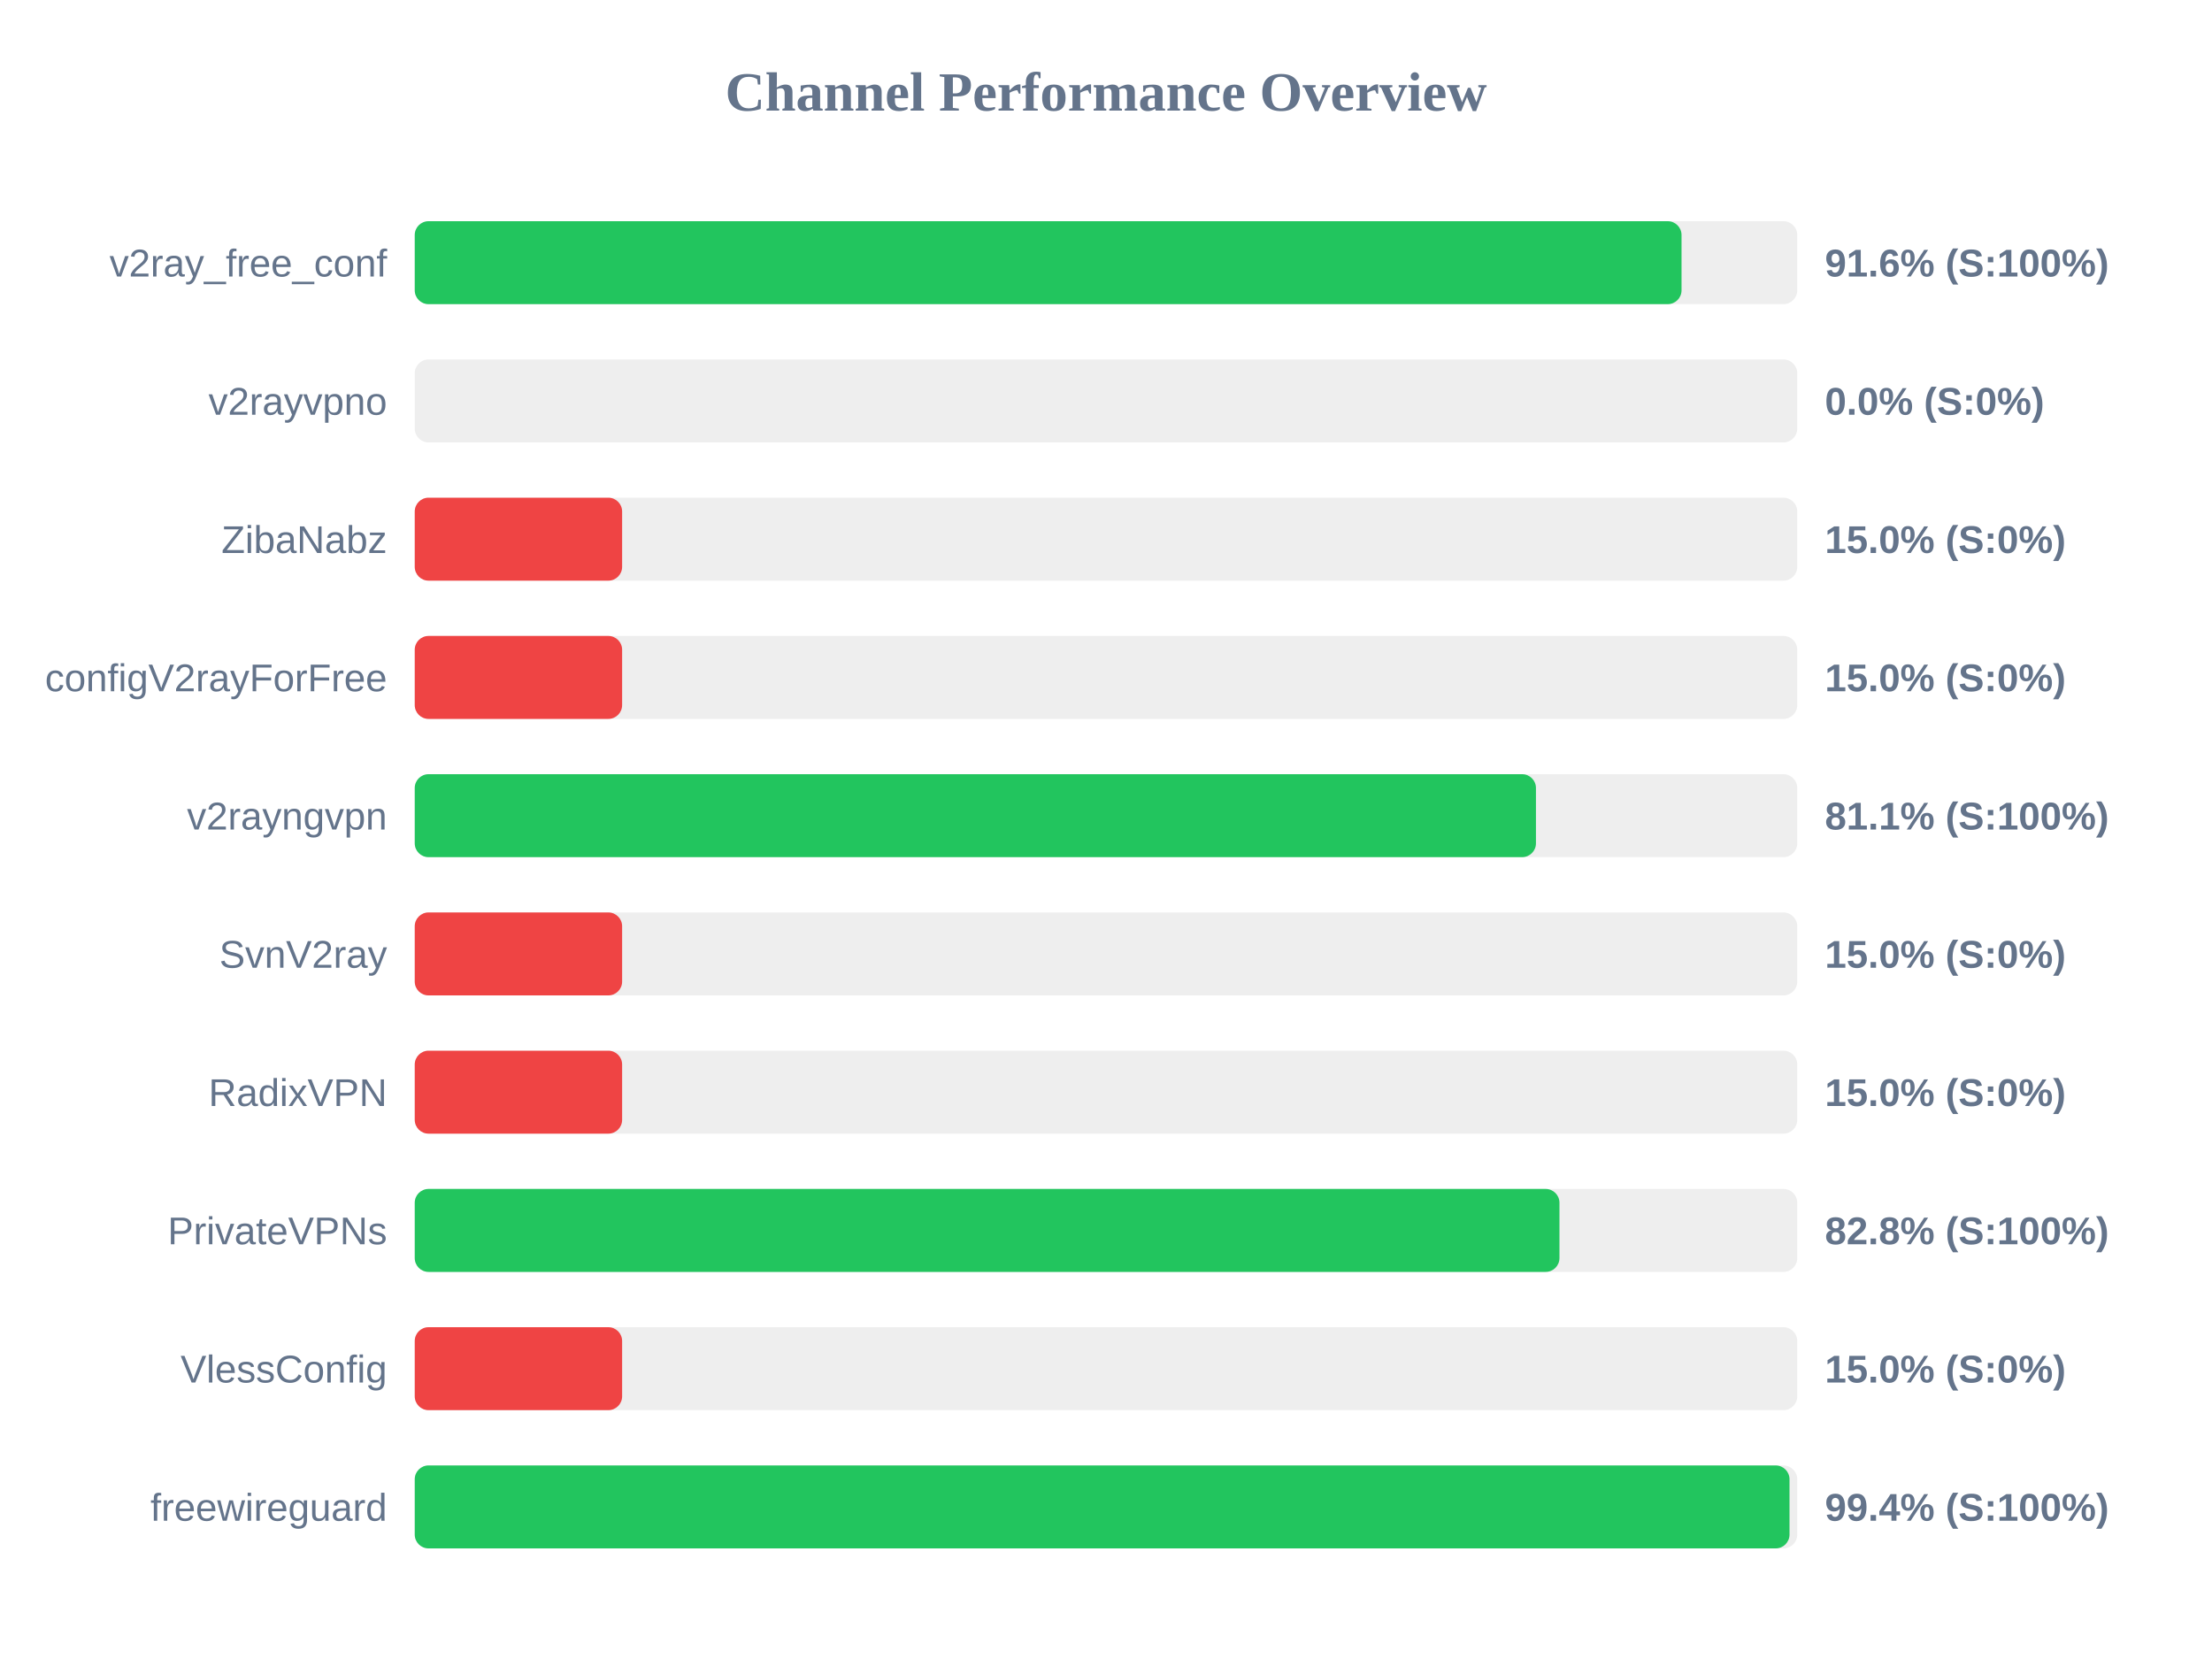
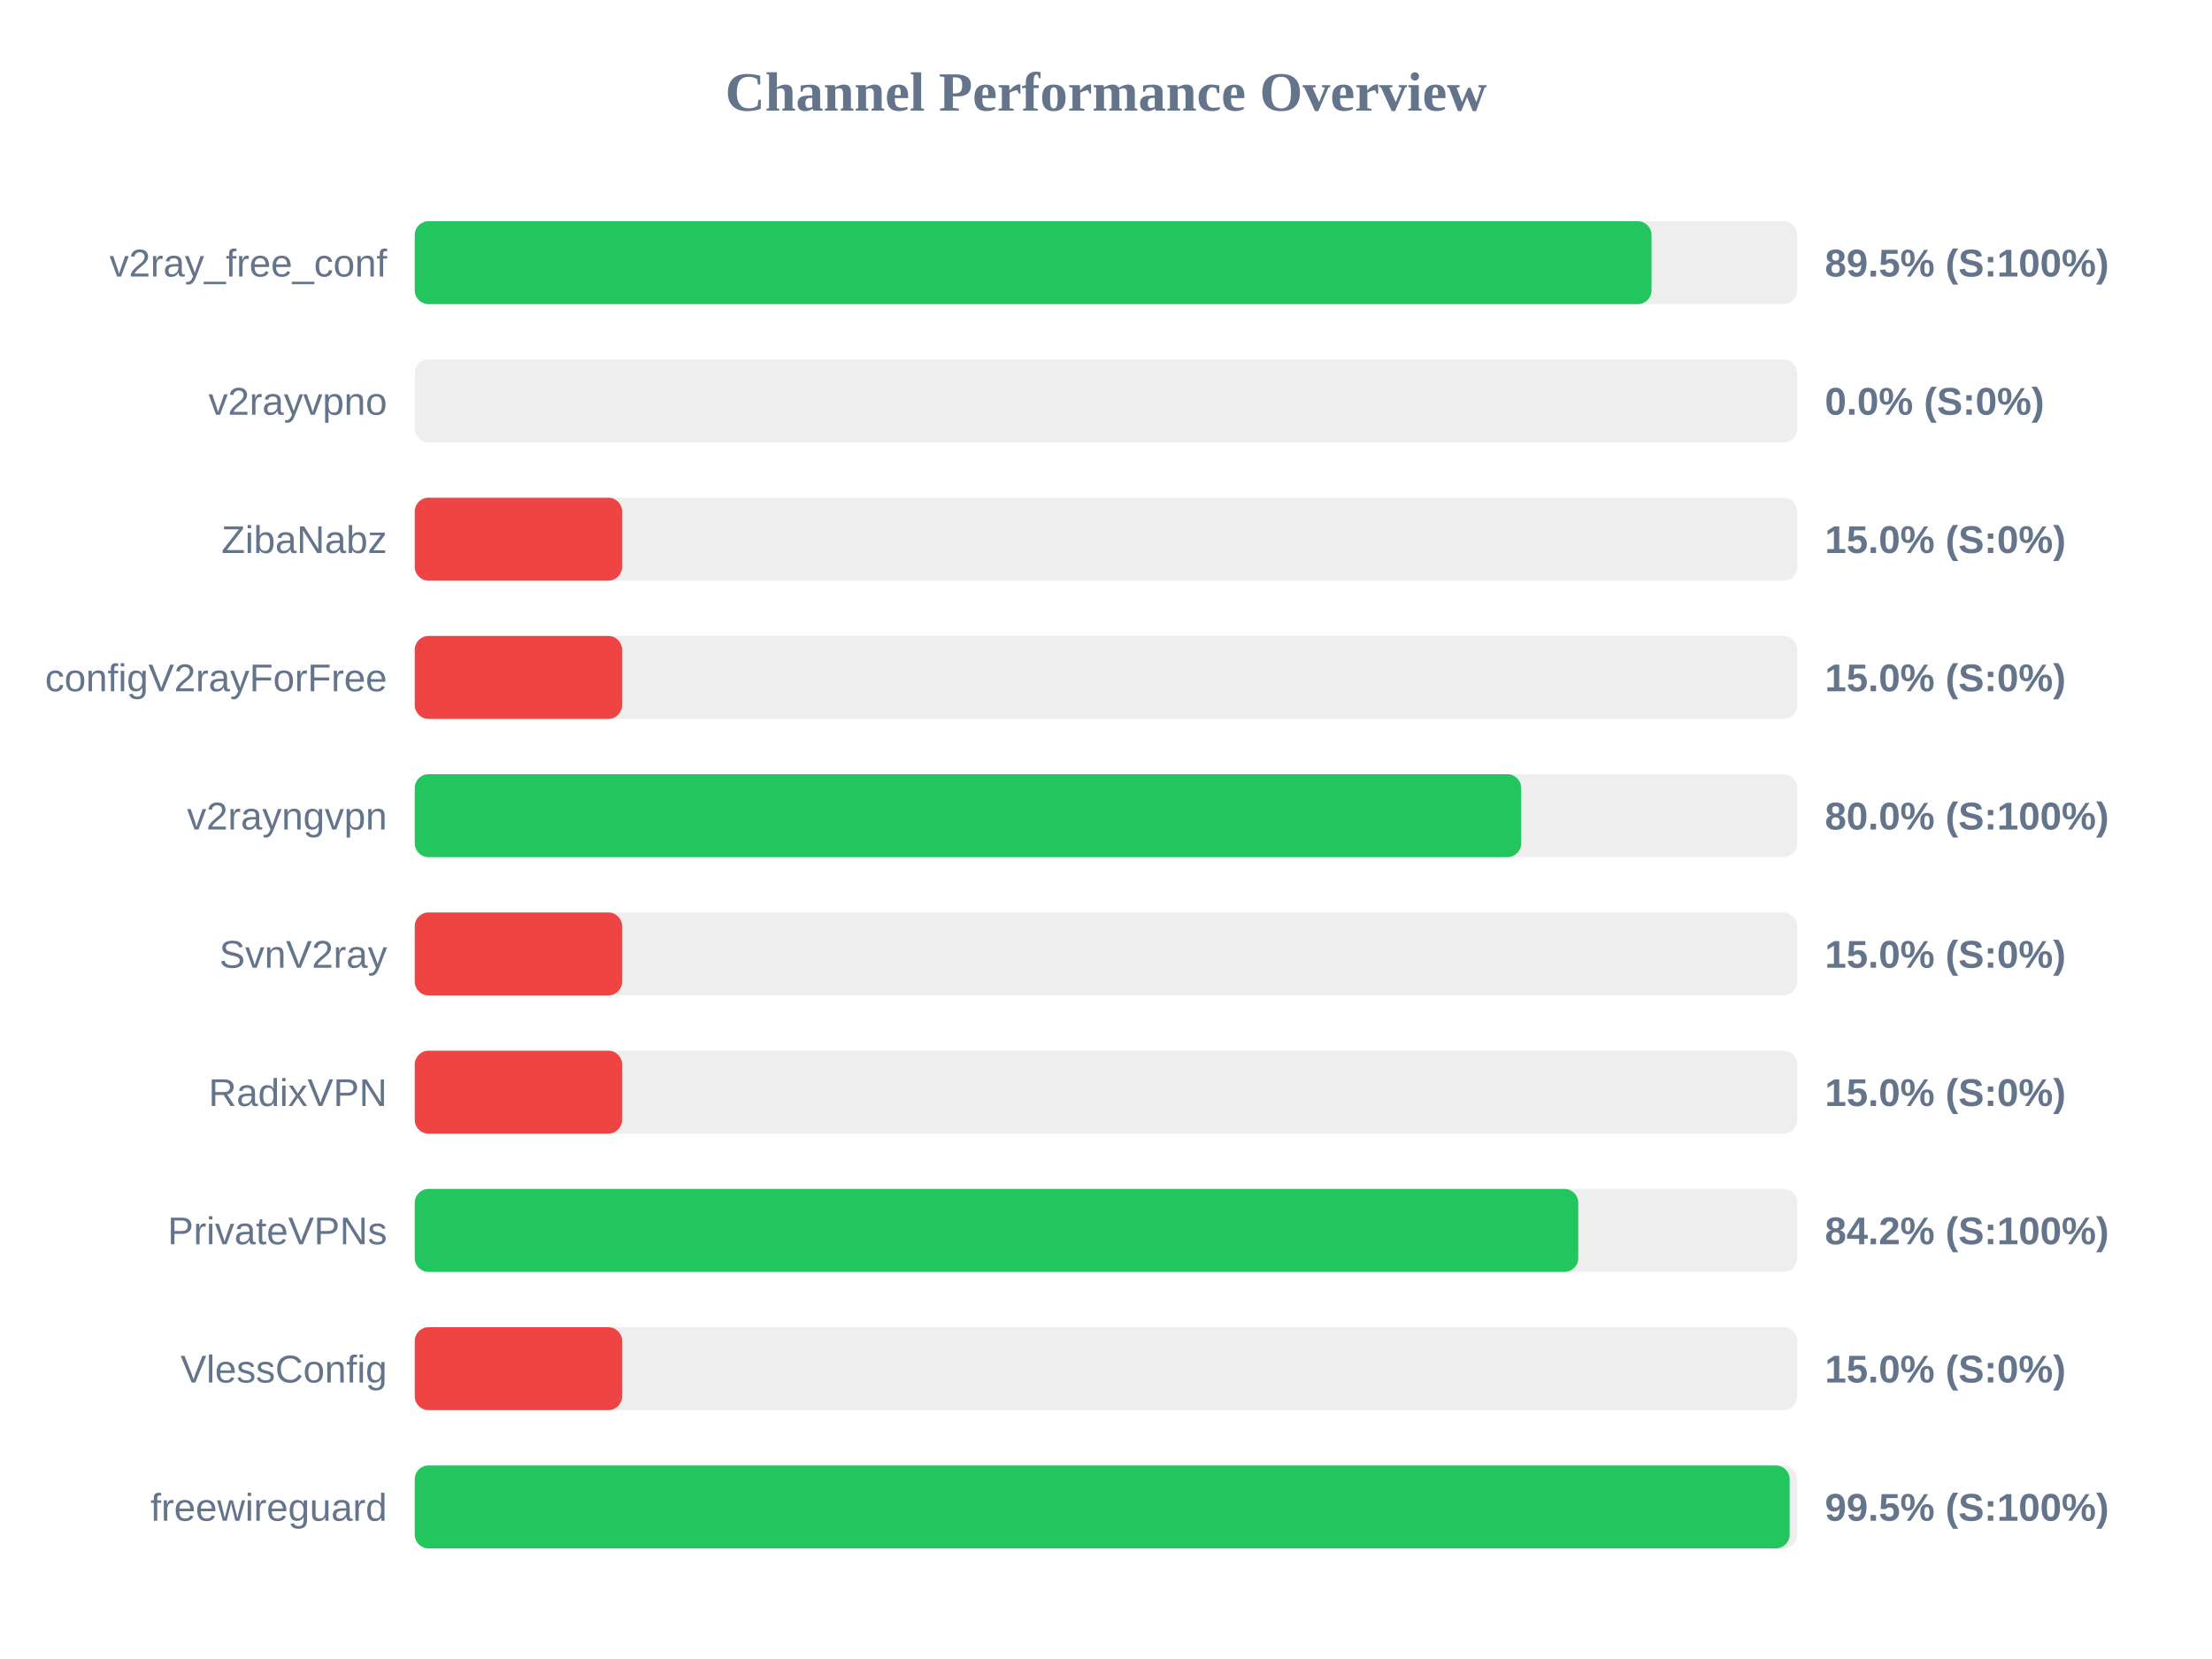
<svg xmlns="http://www.w3.org/2000/svg" width="800" height="600" version="1.1">
  <style>
        .row { font: 14px Arial; fill: #64748b; }
        .score { font: bold 14px Arial; fill: #64748b; }
    </style>
  <text x="400" y="40" text-anchor="middle" font-size="20px" font-weight="bold" fill="#64748b">Channel Performance Overview</text>
  <rect x="150" y="80" width="500" height="30" fill="#eee" rx="5" />
-   <rect x="150" y="80" width="458.15" height="30" fill="#22c55e" rx="5" />
+   <rect x="150" y="80" width="447.3" height="30" fill="#22c55e" rx="5" />
  <text x="140" y="100" text-anchor="end" class="row">v2ray_free_conf</text>
-   <text x="660" y="100" text-anchor="start" class="score">91.6% (S:100%)</text>
+   <text x="660" y="100" text-anchor="start" class="score">89.5% (S:100%)</text>
  <rect x="150" y="130" width="500" height="30" fill="#eee" rx="5" />
  <rect x="150" y="130" width="0.0" height="30" fill="#ef4444" rx="5" />
  <text x="140" y="150" text-anchor="end" class="row">v2rayvpno</text>
  <text x="660" y="150" text-anchor="start" class="score">0.0% (S:0%)</text>
  <rect x="150" y="180" width="500" height="30" fill="#eee" rx="5" />
  <rect x="150" y="180" width="75.0" height="30" fill="#ef4444" rx="5" />
  <text x="140" y="200" text-anchor="end" class="row">ZibaNabz</text>
  <text x="660" y="200" text-anchor="start" class="score">15.0% (S:0%)</text>
  <rect x="150" y="230" width="500" height="30" fill="#eee" rx="5" />
  <rect x="150" y="230" width="75.0" height="30" fill="#ef4444" rx="5" />
  <text x="140" y="250" text-anchor="end" class="row">configV2rayForFree</text>
  <text x="660" y="250" text-anchor="start" class="score">15.0% (S:0%)</text>
  <rect x="150" y="280" width="500" height="30" fill="#eee" rx="5" />
-   <rect x="150" y="280" width="405.5" height="30" fill="#22c55e" rx="5" />
+   <rect x="150" y="280" width="400.15" height="30" fill="#22c55e" rx="5" />
  <text x="140" y="300" text-anchor="end" class="row">v2rayngvpn</text>
-   <text x="660" y="300" text-anchor="start" class="score">81.1% (S:100%)</text>
+   <text x="660" y="300" text-anchor="start" class="score">80.0% (S:100%)</text>
  <rect x="150" y="330" width="500" height="30" fill="#eee" rx="5" />
  <rect x="150" y="330" width="75.0" height="30" fill="#ef4444" rx="5" />
  <text x="140" y="350" text-anchor="end" class="row">SvnV2ray</text>
  <text x="660" y="350" text-anchor="start" class="score">15.0% (S:0%)</text>
  <rect x="150" y="380" width="500" height="30" fill="#eee" rx="5" />
  <rect x="150" y="380" width="75.0" height="30" fill="#ef4444" rx="5" />
  <text x="140" y="400" text-anchor="end" class="row">RadixVPN</text>
  <text x="660" y="400" text-anchor="start" class="score">15.0% (S:0%)</text>
  <rect x="150" y="430" width="500" height="30" fill="#eee" rx="5" />
-   <rect x="150" y="430" width="414.0" height="30" fill="#22c55e" rx="5" />
+   <rect x="150" y="430" width="420.8" height="30" fill="#22c55e" rx="5" />
  <text x="140" y="450" text-anchor="end" class="row">PrivateVPNs</text>
-   <text x="660" y="450" text-anchor="start" class="score">82.8% (S:100%)</text>
+   <text x="660" y="450" text-anchor="start" class="score">84.2% (S:100%)</text>
  <rect x="150" y="480" width="500" height="30" fill="#eee" rx="5" />
  <rect x="150" y="480" width="75.0" height="30" fill="#ef4444" rx="5" />
  <text x="140" y="500" text-anchor="end" class="row">VlessConfig</text>
  <text x="660" y="500" text-anchor="start" class="score">15.0% (S:0%)</text>
  <rect x="150" y="530" width="500" height="30" fill="#eee" rx="5" />
-   <rect x="150" y="530" width="497.2" height="30" fill="#22c55e" rx="5" />
+   <rect x="150" y="530" width="497.25" height="30" fill="#22c55e" rx="5" />
  <text x="140" y="550" text-anchor="end" class="row">freewireguard</text>
-   <text x="660" y="550" text-anchor="start" class="score">99.4% (S:100%)</text>
+   <text x="660" y="550" text-anchor="start" class="score">99.5% (S:100%)</text>
</svg>
